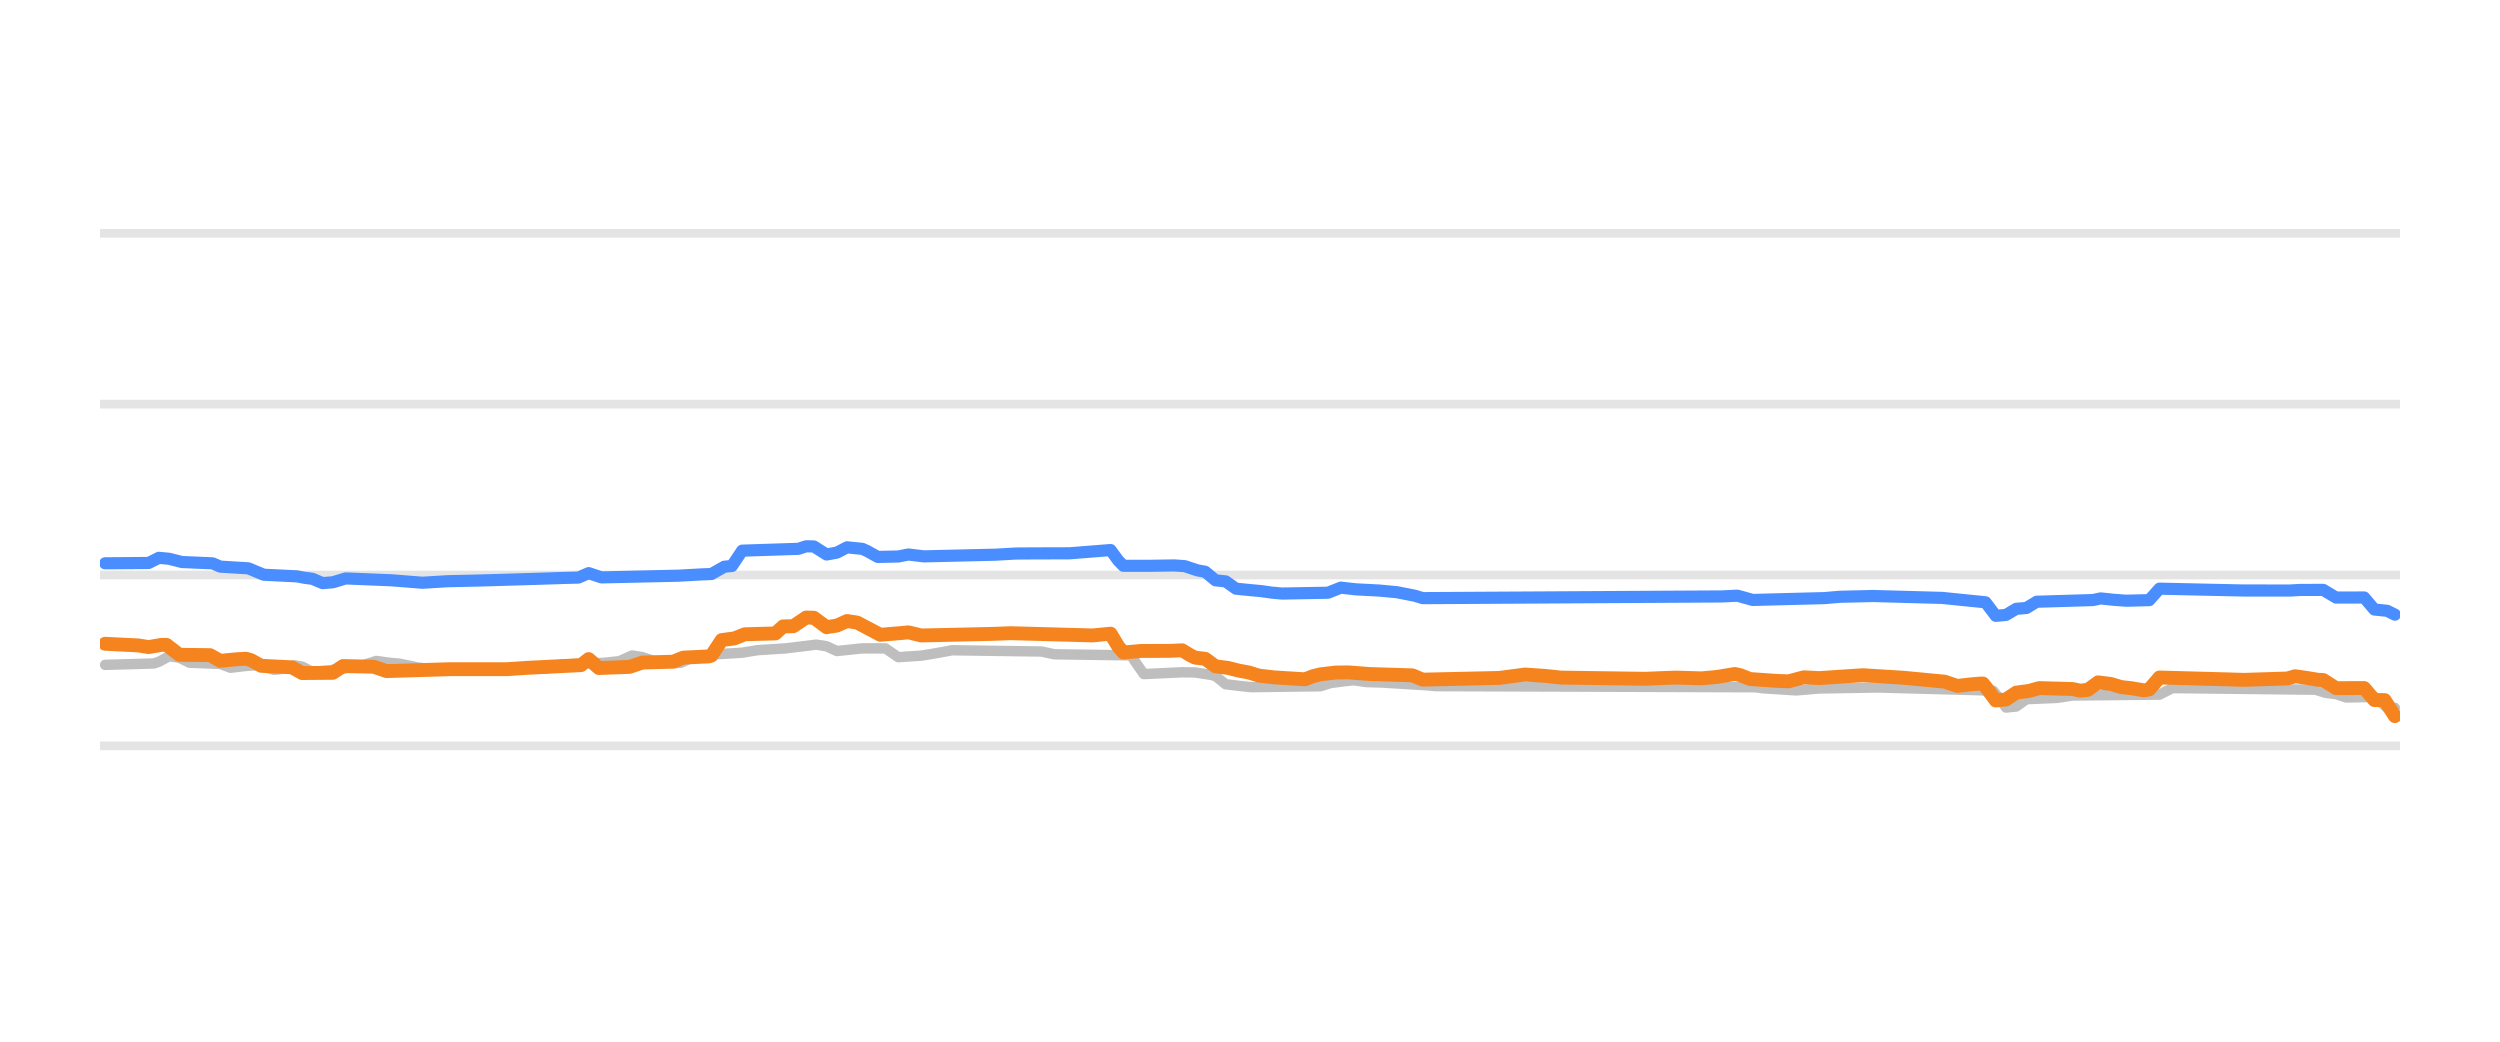
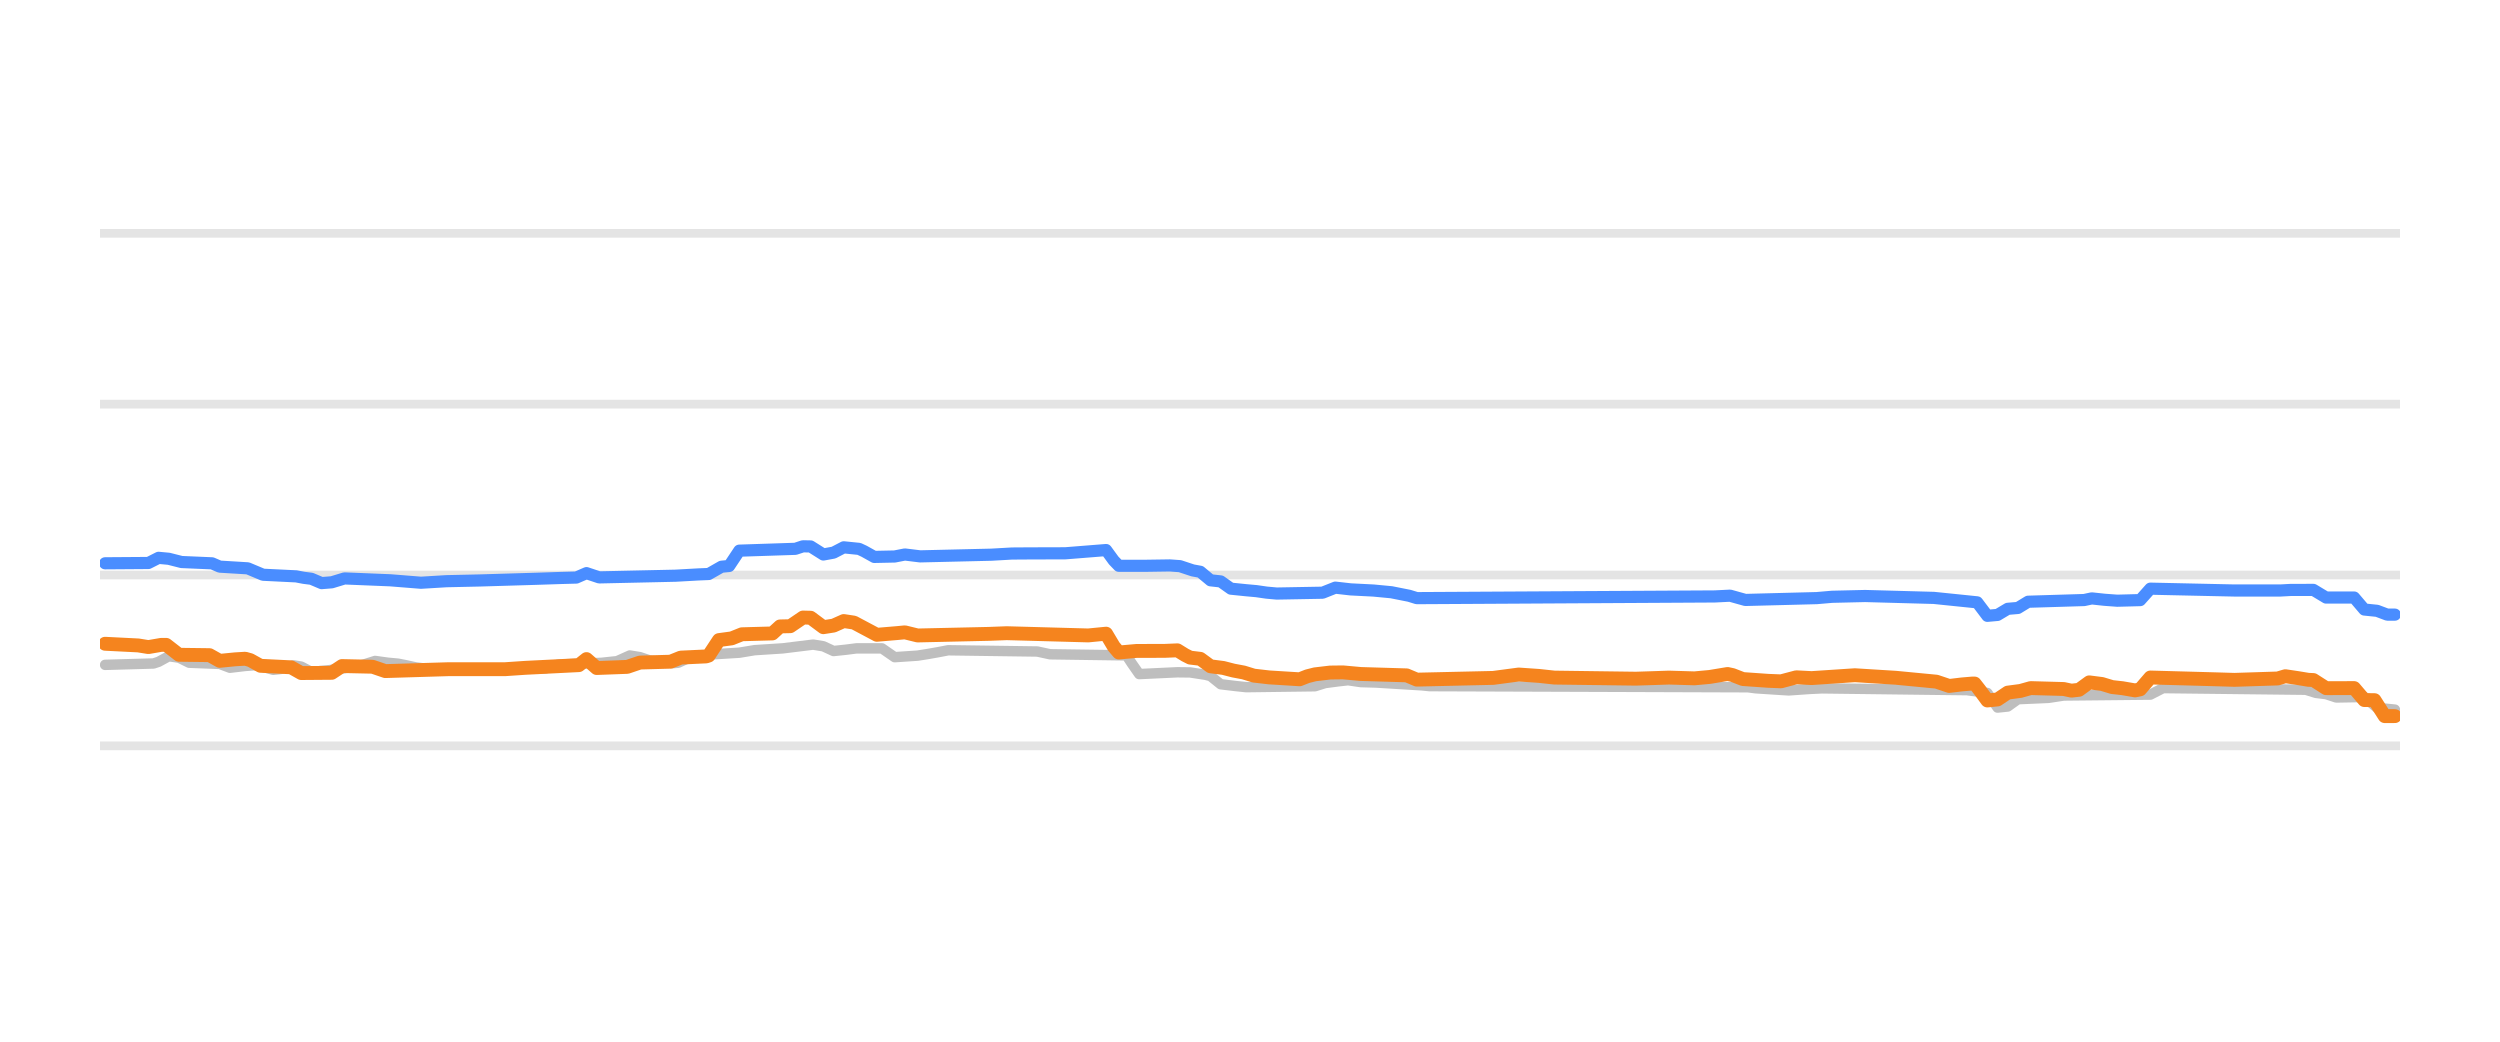
<svg xmlns="http://www.w3.org/2000/svg" width="144pt" height="60pt" viewBox="0 0 144 60" version="1.1">
  <defs>
    <style type="text/css">*{stroke-linejoin: round; stroke-linecap: butt}</style>
  </defs>
  <g id="figure_1">
    <g id="patch_1">
      <path d="M 0 60  L 144 60  L 144 0  L 0 0  L 0 60  z " style="fill: none; opacity: 0" />
    </g>
    <g id="axes_1">
      <g id="patch_2">
        <path d="M 5.76 52.8  L 138.24 52.8  L 138.24 3.6  L 5.76 3.6  L 5.76 52.8  z " style="fill: none" />
      </g>
      <g id="matplotlib.axis_1" />
      <g id="matplotlib.axis_2" />
      <g id="line2d_1">
-         <path d="M 5.76 42.96  L 138.24 42.96  " clip-path="url(#p6c9467b3c7)" style="fill: none; stroke: #b2b2b2; stroke-opacity: 0.35; stroke-width: 0.5; stroke-linecap: square" />
+         <path d="M 5.76 42.96  L 138.24 42.96  " clip-path="url(#pfcc3b7da0b)" style="fill: none; stroke: #b2b2b2; stroke-opacity: 0.35; stroke-width: 0.5; stroke-linecap: square" />
      </g>
      <g id="line2d_2">
-         <path d="M 5.76 33.12  L 138.24 33.12  " clip-path="url(#p6c9467b3c7)" style="fill: none; stroke: #b2b2b2; stroke-opacity: 0.35; stroke-width: 0.5; stroke-linecap: square" />
+         <path d="M 5.76 33.12  L 138.24 33.12  " clip-path="url(#pfcc3b7da0b)" style="fill: none; stroke: #b2b2b2; stroke-opacity: 0.35; stroke-width: 0.5; stroke-linecap: square" />
      </g>
      <g id="line2d_3">
-         <path d="M 5.76 23.28  L 138.24 23.28  " clip-path="url(#p6c9467b3c7)" style="fill: none; stroke: #b2b2b2; stroke-opacity: 0.35; stroke-width: 0.5; stroke-linecap: square" />
+         <path d="M 5.76 23.28  L 138.24 23.28  " clip-path="url(#pfcc3b7da0b)" style="fill: none; stroke: #b2b2b2; stroke-opacity: 0.35; stroke-width: 0.5; stroke-linecap: square" />
      </g>
      <g id="line2d_4">
-         <path d="M 5.76 13.44  L 138.24 13.44  " clip-path="url(#p6c9467b3c7)" style="fill: none; stroke: #b2b2b2; stroke-opacity: 0.35; stroke-width: 0.5; stroke-linecap: square" />
+         <path d="M 5.76 13.44  L 138.24 13.44  " clip-path="url(#pfcc3b7da0b)" style="fill: none; stroke: #b2b2b2; stroke-opacity: 0.35; stroke-width: 0.5; stroke-linecap: square" />
      </g>
      <g id="line2d_5">
-         <path d="M 6.056 38.296  L 8.856 38.217  L 9.15 38.12  L 9.74 37.799  L 10.329 37.883  L 10.919 38.173  L 12.687 38.242  L 13.276 38.463  L 14.161 38.359  L 14.75 38.316  L 15.045 38.368  L 15.782 38.581  L 16.224 38.532  L 16.96 38.325  L 17.403 38.396  L 17.992 38.704  L 19.024 38.599  L 19.908 38.489  L 20.497 38.35  L 20.939 38.304  L 21.676 38.07  L 22.413 38.173  L 23.002 38.227  L 23.444 38.314  L 24.034 38.443  L 24.771 38.532  L 25.36 38.581  L 31.549 38.501  L 32.286 38.276  L 34.791 38.177  L 35.381 38.114  L 35.675 38.085  L 36.412 37.755  L 37.002 37.85  L 37.591 38.05  L 38.328 38.133  L 38.917 38.197  L 39.212 38.175  L 39.949 37.838  L 40.686 37.754  L 41.275 37.686  L 42.749 37.596  L 43.633 37.45  L 45.254 37.346  L 47.022 37.13  L 47.612 37.227  L 48.201 37.499  L 48.938 37.422  L 49.675 37.346  L 51.001 37.346  L 51.738 37.853  L 53.064 37.765  L 53.653 37.671  L 54.243 37.568  L 54.832 37.455  L 59.99 37.527  L 60.727 37.686  L 65.148 37.75  L 65.442 38.194  L 65.884 38.827  L 68.095 38.723  L 68.832 38.732  L 69.716 38.867  L 70.011 38.941  L 70.6 39.413  L 71.484 39.518  L 72.074 39.58  L 76.052 39.529  L 76.642 39.344  L 77.379 39.247  L 77.968 39.181  L 78.705 39.288  L 79.589 39.314  L 82.242 39.477  L 82.684 39.521  L 101.104 39.585  L 101.546 39.644  L 102.872 39.73  L 103.462 39.767  L 104.788 39.656  L 108.177 39.6  L 109.651 39.639  L 113.63 39.747  L 114.809 39.787  L 115.103 40.155  L 115.545 40.756  L 116.135 40.696  L 116.724 40.274  L 118.493 40.198  L 119.377 40.062  L 124.387 40.011  L 125.124 39.634  L 133.376 39.728  L 133.966 39.91  L 134.555 39.981  L 135.144 40.175  L 136.765 40.145  L 137.502 40.771  L 137.944 40.771  L 137.944 40.771  " clip-path="url(#p6c9467b3c7)" style="fill: none; stroke: #bebebe; stroke-width: 0.6; stroke-linecap: round" />
+         <path d="M 6.054 38.296  L 8.842 38.217  L 9.135 38.12  L 9.722 37.799  L 10.309 37.883  L 10.896 38.173  L 12.656 38.242  L 13.243 38.463  L 14.123 38.359  L 14.71 38.316  L 15.004 38.368  L 15.737 38.581  L 16.177 38.532  L 16.911 38.325  L 17.351 38.396  L 17.938 38.704  L 18.965 38.599  L 19.845 38.489  L 20.432 38.35  L 20.872 38.303  L 21.606 38.07  L 22.339 38.173  L 22.926 38.227  L 23.366 38.314  L 23.953 38.443  L 24.686 38.532  L 25.273 38.581  L 31.435 38.501  L 32.169 38.276  L 34.663 38.177  L 35.249 38.114  L 35.543 38.084  L 36.276 37.755  L 36.863 37.851  L 37.45 38.05  L 38.184 38.134  L 38.77 38.197  L 39.064 38.175  L 39.797 37.838  L 40.531 37.754  L 41.118 37.686  L 42.585 37.596  L 43.465 37.45  L 45.079 37.346  L 46.839 37.13  L 47.426 37.227  L 48.013 37.499  L 48.747 37.421  L 49.333 37.346  L 50.801 37.346  L 51.534 37.853  L 52.855 37.765  L 53.441 37.671  L 54.028 37.568  L 54.615 37.455  L 59.75 37.527  L 60.483 37.686  L 64.885 37.75  L 65.178 38.196  L 65.618 38.827  L 67.819 38.723  L 68.552 38.732  L 69.433 38.867  L 69.726 38.942  L 70.313 39.413  L 71.193 39.518  L 71.78 39.58  L 75.741 39.528  L 76.328 39.344  L 77.061 39.247  L 77.648 39.181  L 78.382 39.289  L 79.262 39.314  L 81.903 39.477  L 82.343 39.521  L 100.682 39.586  L 101.122 39.644  L 102.442 39.73  L 103.029 39.767  L 104.203 39.685  L 104.936 39.649  L 113.299 39.753  L 114.472 39.916  L 115.059 40.756  L 115.646 40.695  L 116.233 40.274  L 117.993 40.197  L 118.873 40.062  L 123.862 40.01  L 124.595 39.634  L 132.811 39.729  L 133.398 39.91  L 133.984 39.982  L 134.571 40.175  L 136.185 40.147  L 136.919 40.771  L 137.946 40.874  L 137.946 40.874  " clip-path="url(#pfcc3b7da0b)" style="fill: none; stroke: #bebebe; stroke-width: 0.6; stroke-linecap: round" />
      </g>
      <g id="line2d_6">
-         <path d="M 6.056 32.446  L 8.561 32.428  L 9.15 32.131  L 9.74 32.186  L 10.477 32.372  L 12.245 32.448  L 12.687 32.638  L 14.308 32.736  L 15.192 33.105  L 17.108 33.198  L 17.55 33.282  L 17.992 33.338  L 18.581 33.587  L 19.171 33.54  L 19.908 33.317  L 22.56 33.425  L 24.329 33.566  L 25.802 33.477  L 27.718 33.435  L 30.96 33.339  L 32.433 33.291  L 33.318 33.268  L 33.907 33.012  L 34.644 33.258  L 39.065 33.16  L 40.391 33.086  L 40.98 33.063  L 41.717 32.643  L 42.159 32.601  L 42.749 31.718  L 45.991 31.612  L 46.433 31.467  L 46.875 31.475  L 47.612 31.939  L 48.201 31.832  L 48.791 31.526  L 49.675 31.615  L 49.969 31.751  L 50.559 32.079  L 51.738 32.054  L 52.327 31.939  L 53.211 32.047  L 57.338 31.95  L 58.516 31.883  L 59.548 31.876  L 61.611 31.87  L 63.969 31.683  L 64.411 32.285  L 64.706 32.59  L 66.179 32.591  L 67.653 32.569  L 68.242 32.611  L 68.979 32.854  L 69.421 32.934  L 70.011 33.425  L 70.6 33.489  L 71.19 33.907  L 72.074 33.996  L 72.663 34.05  L 73.253 34.135  L 73.842 34.188  L 76.495 34.141  L 77.231 33.848  L 78.116 33.947  L 79.442 34.015  L 80.473 34.113  L 81.505 34.316  L 81.947 34.453  L 99.188 34.355  L 100.072 34.311  L 100.957 34.557  L 105.083 34.451  L 105.967 34.375  L 107.883 34.33  L 111.861 34.439  L 114.366 34.692  L 114.956 35.472  L 115.545 35.42  L 116.135 35.068  L 116.724 35.019  L 117.314 34.66  L 120.556 34.563  L 120.998 34.468  L 121.735 34.547  L 122.471 34.601  L 123.798 34.568  L 124.387 33.907  L 129.25 34.013  L 131.902 34.014  L 132.492 33.981  L 133.818 33.977  L 134.555 34.419  L 136.176 34.416  L 136.765 35.108  L 137.502 35.182  L 137.944 35.403  L 137.944 35.403  " clip-path="url(#p6c9467b3c7)" style="fill: none; stroke: #4a8dff; stroke-width: 0.7; stroke-linecap: round" />
+         <path d="M 6.054 32.446  L 8.548 32.428  L 9.135 32.131  L 9.722 32.186  L 10.456 32.372  L 12.216 32.448  L 12.656 32.638  L 14.27 32.736  L 15.15 33.105  L 17.058 33.198  L 17.498 33.282  L 17.938 33.338  L 18.525 33.587  L 19.111 33.54  L 19.845 33.317  L 22.486 33.425  L 24.246 33.566  L 25.713 33.477  L 27.621 33.435  L 30.848 33.339  L 32.315 33.291  L 33.196 33.267  L 33.782 33.012  L 34.516 33.258  L 38.917 33.16  L 40.238 33.086  L 40.824 33.062  L 41.558 32.643  L 41.998 32.601  L 42.585 31.718  L 45.812 31.612  L 46.253 31.467  L 46.693 31.476  L 47.426 31.939  L 48.013 31.831  L 48.6 31.526  L 49.48 31.615  L 49.774 31.752  L 50.36 32.079  L 51.534 32.054  L 52.121 31.939  L 53.001 32.047  L 57.109 31.95  L 58.283 31.883  L 59.31 31.876  L 61.364 31.87  L 63.711 31.683  L 64.151 32.286  L 64.444 32.59  L 65.912 32.591  L 67.379 32.569  L 67.966 32.611  L 68.699 32.854  L 69.139 32.935  L 69.726 33.425  L 70.313 33.49  L 70.9 33.907  L 71.78 33.997  L 72.367 34.05  L 72.954 34.135  L 73.54 34.188  L 76.181 34.14  L 76.915 33.848  L 77.795 33.948  L 79.115 34.015  L 80.142 34.113  L 81.169 34.317  L 81.609 34.453  L 98.774 34.355  L 99.655 34.311  L 100.535 34.557  L 104.643 34.451  L 105.523 34.375  L 107.43 34.33  L 111.391 34.439  L 113.885 34.695  L 114.472 35.472  L 115.059 35.419  L 115.646 35.068  L 116.233 35.018  L 116.82 34.66  L 120.047 34.562  L 120.487 34.468  L 121.221 34.547  L 121.954 34.601  L 123.275 34.566  L 123.862 33.907  L 128.703 34.013  L 131.344 34.013  L 131.931 33.981  L 133.251 33.978  L 133.984 34.419  L 135.598 34.418  L 136.185 35.108  L 136.919 35.183  L 137.505 35.403  L 137.946 35.403  L 137.946 35.403  " clip-path="url(#pfcc3b7da0b)" style="fill: none; stroke: #4a8dff; stroke-width: 0.7; stroke-linecap: round" />
      </g>
      <g id="line2d_7">
-         <path d="M 6.056 37.081  L 7.971 37.177  L 8.561 37.272  L 9.298 37.145  L 9.592 37.145  L 10.329 37.715  L 12.098 37.737  L 12.687 38.065  L 13.571 37.978  L 14.161 37.942  L 14.455 38.024  L 15.045 38.35  L 16.813 38.437  L 17.403 38.768  L 19.171 38.754  L 19.76 38.365  L 21.529 38.404  L 22.265 38.655  L 25.95 38.545  L 27.128 38.546  L 29.191 38.546  L 30.37 38.467  L 33.465 38.312  L 33.907 37.964  L 34.496 38.478  L 36.265 38.412  L 37.002 38.163  L 38.77 38.114  L 39.359 37.878  L 40.833 37.809  L 40.98 37.76  L 41.57 36.869  L 42.307 36.771  L 42.896 36.534  L 44.664 36.485  L 45.107 36.082  L 45.696 36.069  L 46.433 35.57  L 46.875 35.58  L 47.612 36.126  L 48.201 36.034  L 48.791 35.772  L 49.38 35.862  L 50.706 36.564  L 51.885 36.465  L 52.327 36.423  L 53.064 36.603  L 57.19 36.511  L 58.222 36.472  L 62.937 36.601  L 63.969 36.5  L 64.411 37.236  L 64.706 37.584  L 65.737 37.494  L 67.358 37.49  L 68.095 37.459  L 68.537 37.729  L 68.832 37.878  L 69.421 37.948  L 70.011 38.379  L 70.747 38.473  L 71.337 38.625  L 71.926 38.734  L 72.516 38.916  L 73.4 39.018  L 75.168 39.127  L 75.61 38.955  L 76.052 38.842  L 76.937 38.738  L 77.673 38.729  L 78.852 38.822  L 81.357 38.9  L 81.947 39.147  L 86.368 39.048  L 87.841 38.852  L 89.02 38.933  L 89.904 39.029  L 94.767 39.098  L 95.799 39.055  L 96.536 39.029  L 98.009 39.073  L 98.893 38.992  L 99.925 38.822  L 100.22 38.885  L 100.809 39.113  L 102.283 39.216  L 103.02 39.245  L 103.904 39.012  L 104.788 39.058  L 107.293 38.892  L 109.651 39.039  L 112.009 39.264  L 112.745 39.511  L 113.482 39.423  L 114.072 39.373  L 114.219 39.373  L 114.514 39.747  L 114.956 40.347  L 115.545 40.29  L 116.135 39.895  L 116.872 39.798  L 117.461 39.634  L 119.377 39.687  L 119.819 39.782  L 120.261 39.734  L 120.85 39.304  L 121.587 39.397  L 122.177 39.575  L 122.766 39.64  L 123.503 39.767  L 123.798 39.707  L 124.387 39.024  L 128.218 39.129  L 129.25 39.16  L 131.755 39.081  L 132.197 38.95  L 132.934 39.059  L 133.523 39.157  L 133.818 39.168  L 134.555 39.639  L 136.176 39.631  L 136.765 40.323  L 137.355 40.326  L 137.944 41.248  L 137.944 41.248  " clip-path="url(#p6c9467b3c7)" style="fill: none; stroke: #f5841e; stroke-width: 0.8; stroke-linecap: round" />
+         <path d="M 6.054 37.081  L 7.962 37.177  L 8.548 37.272  L 9.282 37.145  L 9.575 37.145  L 10.309 37.715  L 12.069 37.737  L 12.656 38.065  L 13.537 37.978  L 14.123 37.942  L 14.417 38.024  L 15.004 38.35  L 16.764 38.437  L 17.351 38.768  L 19.111 38.754  L 19.698 38.365  L 21.459 38.404  L 22.192 38.655  L 25.86 38.545  L 27.034 38.546  L 29.088 38.546  L 30.261 38.467  L 33.342 38.312  L 33.782 37.964  L 34.369 38.478  L 36.13 38.412  L 36.863 38.163  L 38.624 38.114  L 39.211 37.878  L 40.678 37.809  L 40.824 37.76  L 41.411 36.869  L 42.145 36.77  L 42.732 36.534  L 44.492 36.485  L 44.932 36.082  L 45.519 36.069  L 46.253 35.57  L 46.693 35.581  L 47.426 36.126  L 48.013 36.034  L 48.6 35.772  L 49.187 35.862  L 50.507 36.564  L 51.681 36.465  L 52.121 36.423  L 52.855 36.603  L 56.962 36.511  L 57.989 36.472  L 62.684 36.601  L 63.711 36.5  L 64.151 37.238  L 64.444 37.584  L 65.471 37.494  L 67.085 37.49  L 67.819 37.459  L 68.259 37.73  L 68.552 37.878  L 69.139 37.949  L 69.726 38.379  L 70.46 38.474  L 71.046 38.625  L 71.633 38.735  L 72.22 38.916  L 73.1 39.018  L 74.861 39.127  L 75.301 38.954  L 75.741 38.842  L 76.621 38.738  L 77.355 38.729  L 78.382 38.822  L 81.023 38.901  L 81.609 39.147  L 86.011 39.047  L 87.478 38.852  L 88.651 38.933  L 89.532 39.029  L 94.226 39.092  L 95.4 39.054  L 96.134 39.029  L 97.601 39.073  L 98.481 38.992  L 99.508 38.822  L 99.801 38.885  L 100.388 39.113  L 101.855 39.216  L 102.589 39.245  L 103.469 39.012  L 104.349 39.058  L 106.843 38.893  L 109.191 39.039  L 111.538 39.264  L 112.272 39.511  L 113.005 39.423  L 113.592 39.373  L 113.739 39.373  L 114.032 39.749  L 114.472 40.347  L 115.059 40.289  L 115.646 39.895  L 116.379 39.798  L 116.966 39.634  L 118.873 39.687  L 119.314 39.782  L 119.754 39.732  L 120.341 39.304  L 121.074 39.398  L 121.661 39.575  L 122.248 39.64  L 122.981 39.767  L 123.275 39.705  L 123.862 39.024  L 127.676 39.129  L 128.703 39.16  L 131.197 39.08  L 131.637 38.95  L 132.371 39.06  L 132.958 39.157  L 133.251 39.17  L 133.984 39.639  L 135.598 39.634  L 136.185 40.323  L 136.772 40.329  L 137.359 41.248  L 137.946 41.248  L 137.946 41.248  " clip-path="url(#pfcc3b7da0b)" style="fill: none; stroke: #f5841e; stroke-width: 0.8; stroke-linecap: round" />
      </g>
    </g>
  </g>
  <defs>
-     <clipPath id="p6c9467b3c7">
+     <clipPath id="pfcc3b7da0b">
      <rect x="5.76" y="3.6" width="132.48" height="49.2" />
    </clipPath>
  </defs>
</svg>
